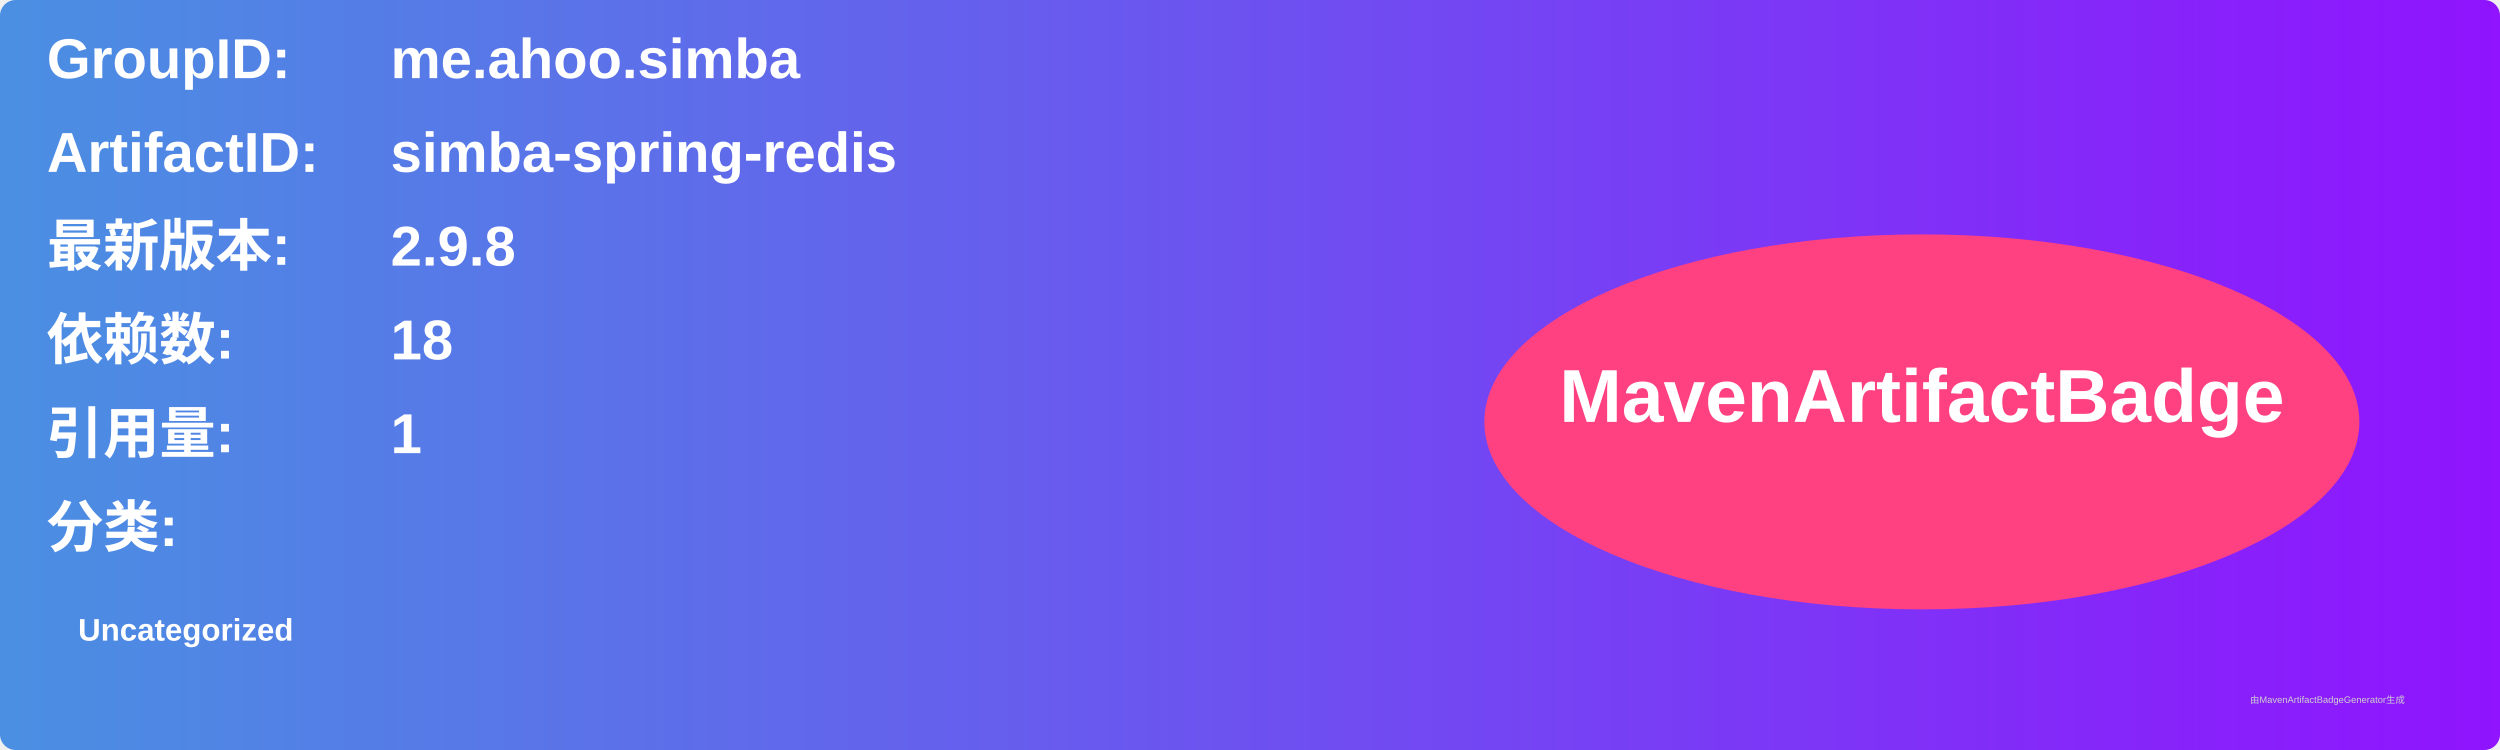
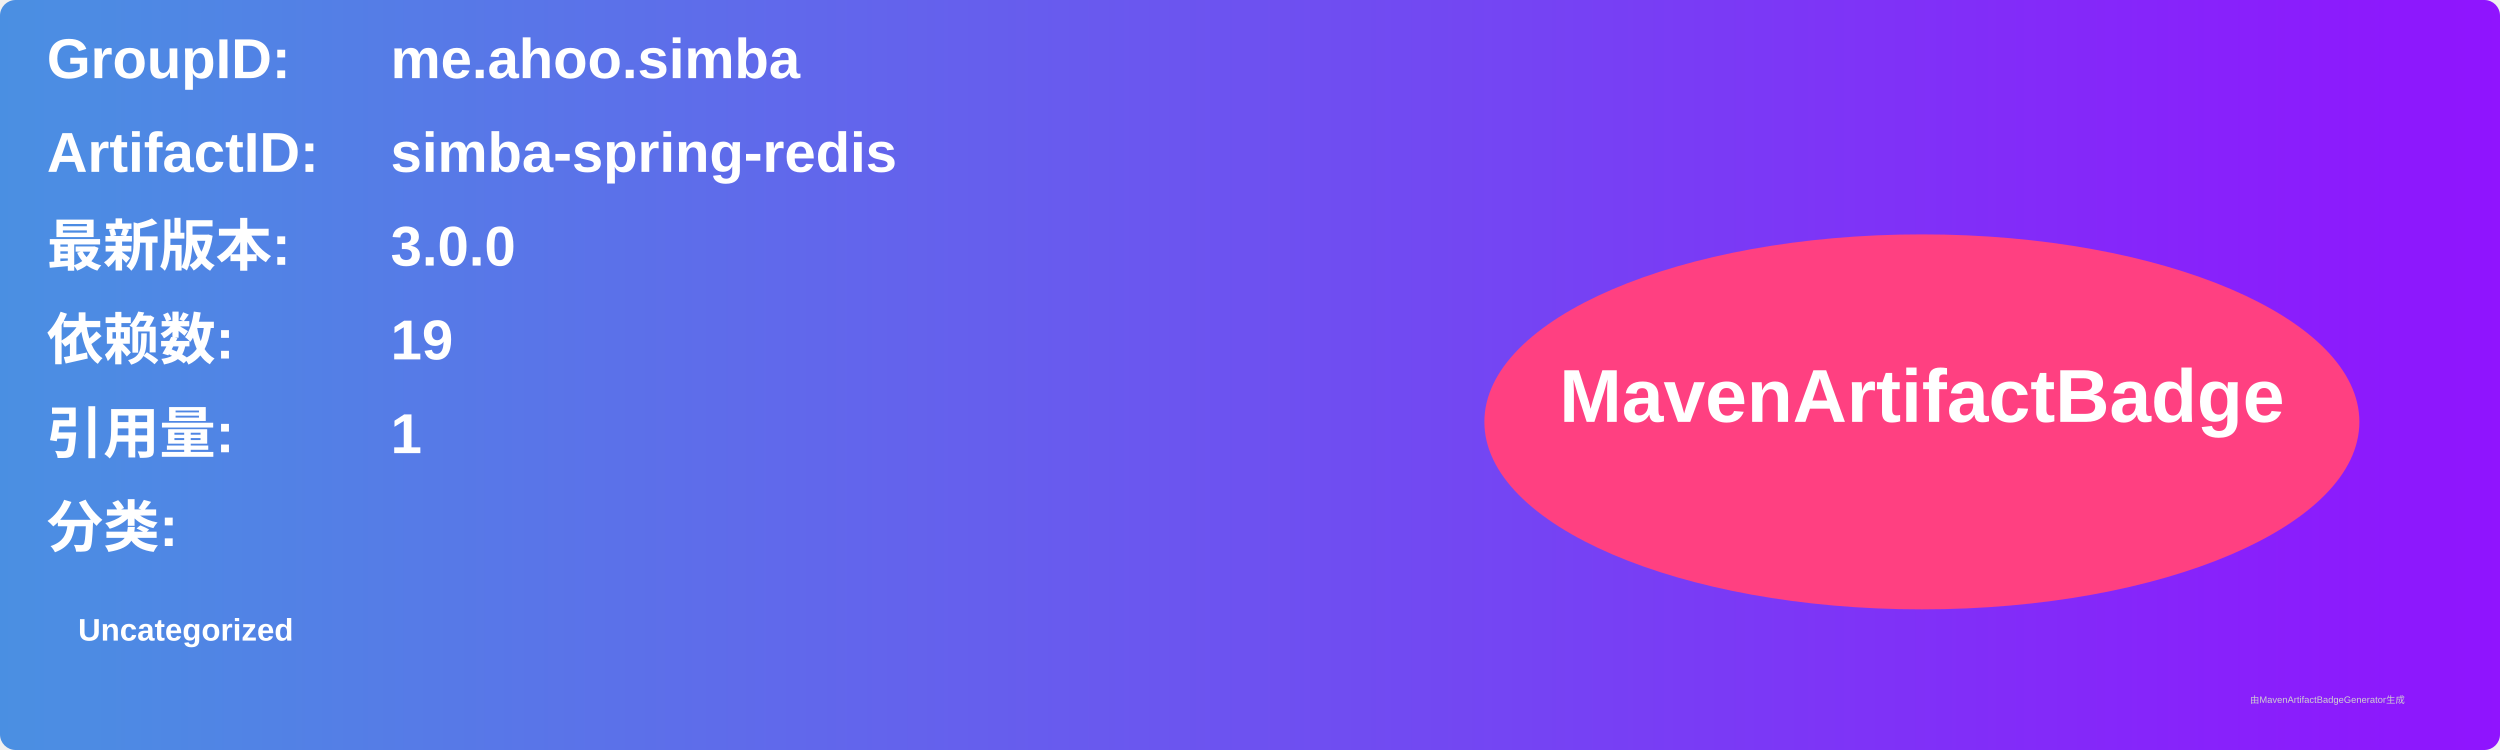
<svg xmlns="http://www.w3.org/2000/svg" width="800" height="240" viewBox="0 0 800 240">
  <linearGradient id="grad" x1="0%" y1="0%" x2="100%" y2="0%">
    <stop offset="0%" stop-color="#4a90e2" />
    <stop offset="100%" stop-color="#9013fe" />
  </linearGradient>
  <rect width="100%" height="100%" rx="5" ry="5" fill="url(#grad)" />
  <g transform="translate(15, 15)">
    <text x="0" y="10" font-family="Arial" font-size="18" fill="white" font-weight="bold" width="260">GroupID:</text>
    <text x="110" y="10" font-family="Arial" font-size="18" fill="white" font-weight="bold" width="460">me.ahoo.simba</text>
    <text x="0" y="40" font-family="Arial" font-size="18" fill="white" font-weight="bold" width="260">ArtifactID:</text>
    <text x="110" y="40" font-family="Arial" font-size="18" fill="white" font-weight="bold" width="460">simba-spring-redis</text>
    <text x="0" y="70" font-family="Arial" font-size="18" fill="white" font-weight="bold">最新版本:</text>
    <text x="110" y="70" font-family="Arial" font-size="18" fill="white" font-weight="bold">
-       <tspan font-weight="bold">2.9.8</tspan>
+       <tspan font-weight="bold">3.0.0</tspan>
    </text>
    <text x="0" y="100" font-family="Arial" font-size="18" fill="white" font-weight="bold">依赖数: </text>
    <text x="110" y="100" font-family="Arial" font-size="18" fill="white">
-       <tspan font-weight="bold">18</tspan>
+       <tspan font-weight="bold">19</tspan>
    </text>
    <text x="0" y="130" font-family="Arial" font-size="18" fill="white" font-weight="bold">引用量: </text>
    <text x="110" y="130" font-family="Arial" font-size="18" fill="white">
      <tspan font-weight="bold">1</tspan>
    </text>
    <text x="0" y="160" font-family="Arial" font-size="18" fill="white" font-weight="bold">分类:</text>
    <text x="10" y="190" font-family="Arial" font-size="10" fill="white">
      <tspan font-weight="bold">Uncategorized</tspan>
    </text>
    <ellipse cx="600" cy="120" rx="140" ry="60" fill="#ff4081" />
    <text x="600" y="120" text-anchor="middle" font-family="Arial" font-size="24" fill="white" font-weight="bold">MavenArtifactBadge</text>
  </g>
  <text x="720" y="225" font-family="Arial" font-size="3" fill="#d0d0d0">由MavenArtifactBadgeGenerator生成</text>
</svg>
